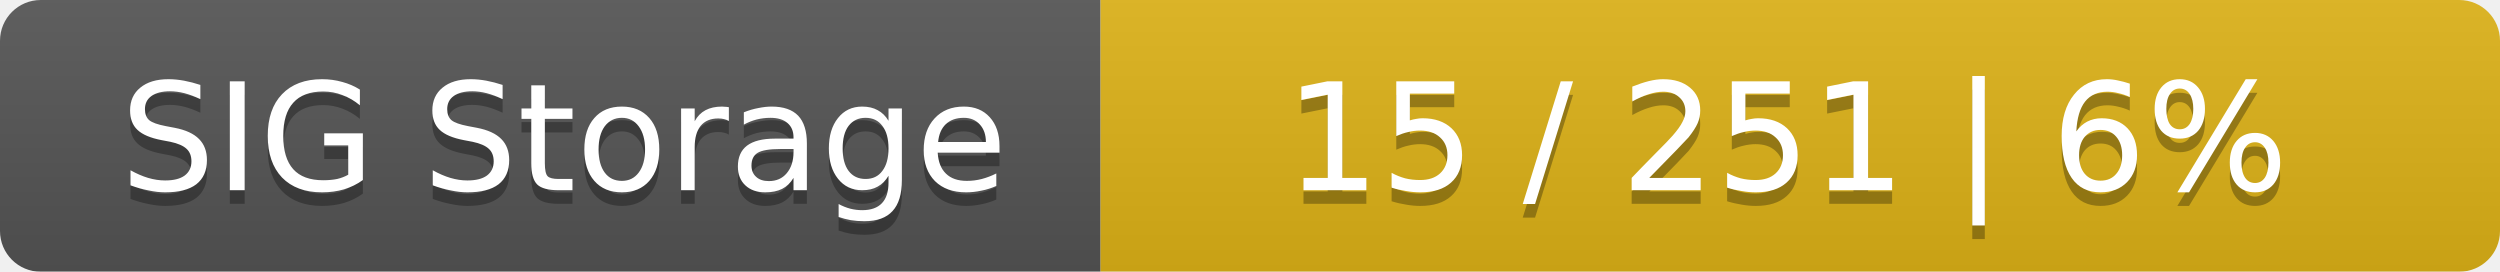
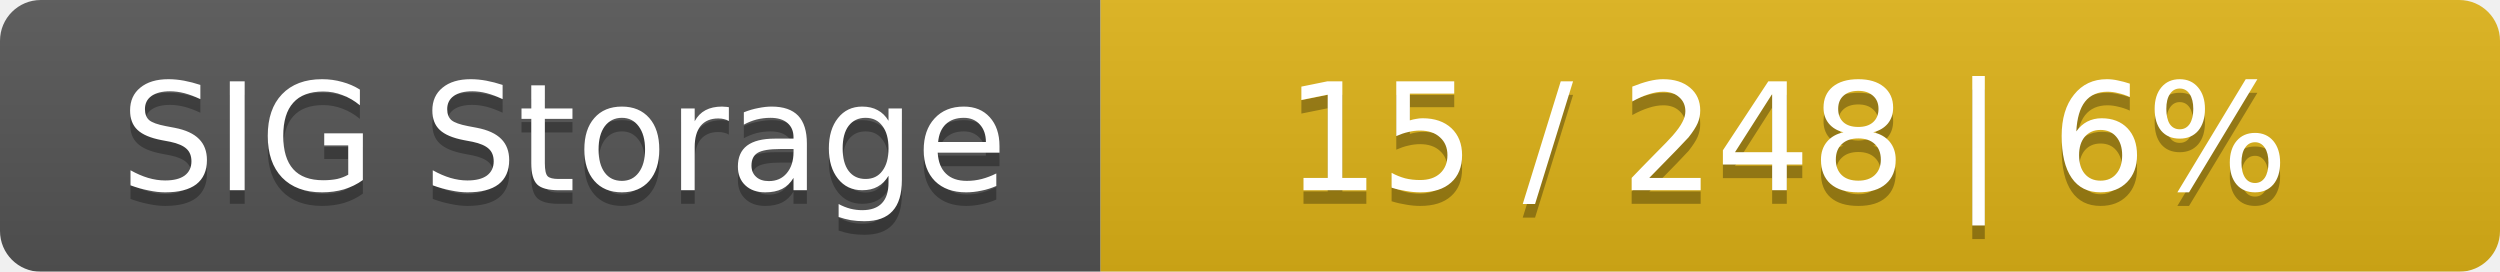
<svg xmlns="http://www.w3.org/2000/svg" width="184" height="20">
  <linearGradient id="smooth" x2="0" y2="100%">
    <stop offset="0" stop-color="#bbb" stop-opacity=".1" />
    <stop offset="1" stop-opacity=".1" />
  </linearGradient>
  <mask id="round">
    <rect width="184" height="20" rx="3" fill="#fff" />
  </mask>
  <g mask="url(#round)">
    <rect width="81" height="20" fill="#555" />
    <rect x="81" width="103" height="20" fill="#dfb317" />
    <rect width="184" height="20" fill="url(#smooth)" />
  </g>
  <g fill="#fff" text-anchor="middle" font-family="DejaVu Sans,Verdana,Geneva,sans-serif" font-size="11">
    <text x="41.5" y="15" fill="#010101" fill-opacity=".3">SIG Storage</text>
    <text x="41.5" y="14">SIG Storage</text>
-     <text x="131.5" y="15" fill="#010101" fill-opacity=".3">15 / 251    |    6%</text>
-     <text x="131.5" y="14">15 / 251    |    6%</text>
+     <text x="131.5" y="15" fill="#010101" fill-opacity=".3">15 / 248    |    6%</text>
+     <text x="131.5" y="14">15 / 248    |    6%</text>
  </g>
</svg>
